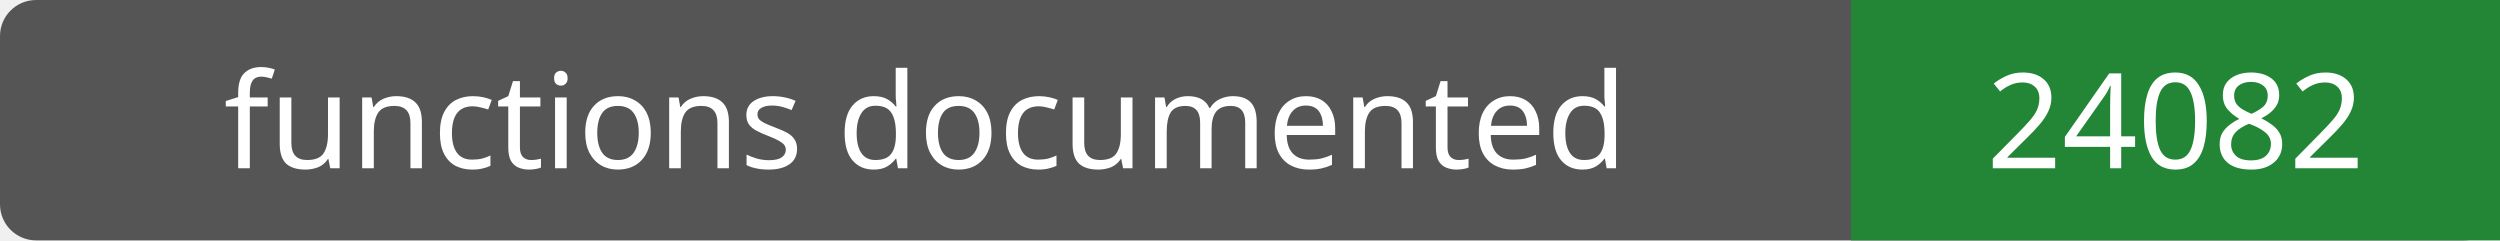
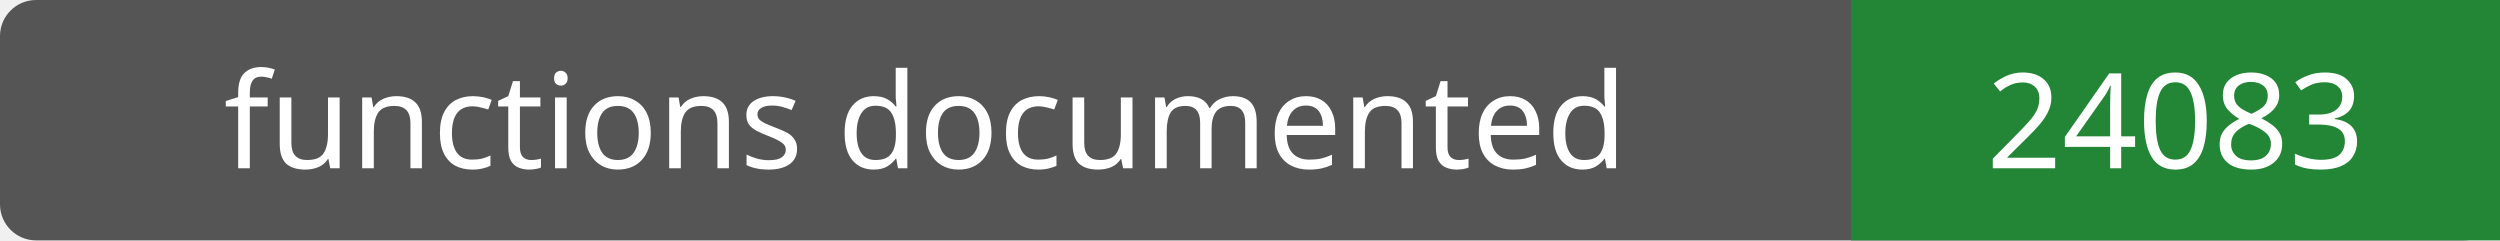
- <svg xmlns="http://www.w3.org/2000/svg" width="208" height="20" role="img" aria-label="functions documented: 24082">
+ <svg xmlns="http://www.w3.org/2000/svg" width="208" height="20" role="img" aria-label="functions documented: 24083">
  <rect width="208" height="20" rx="3" fill="#555" />
  <path fill="#238636" d="M154 0h54v20H154z" />
  <g fill="#fff" text-anchor="middle" font-family="Verdana,sans-serif" font-size="11">
    <text x="77.0" y="14">functions documented</text>
-     <text x="181.0" y="14">24082</text>
+     <text x="181.0" y="14">24083</text>
  </g>
</svg>
